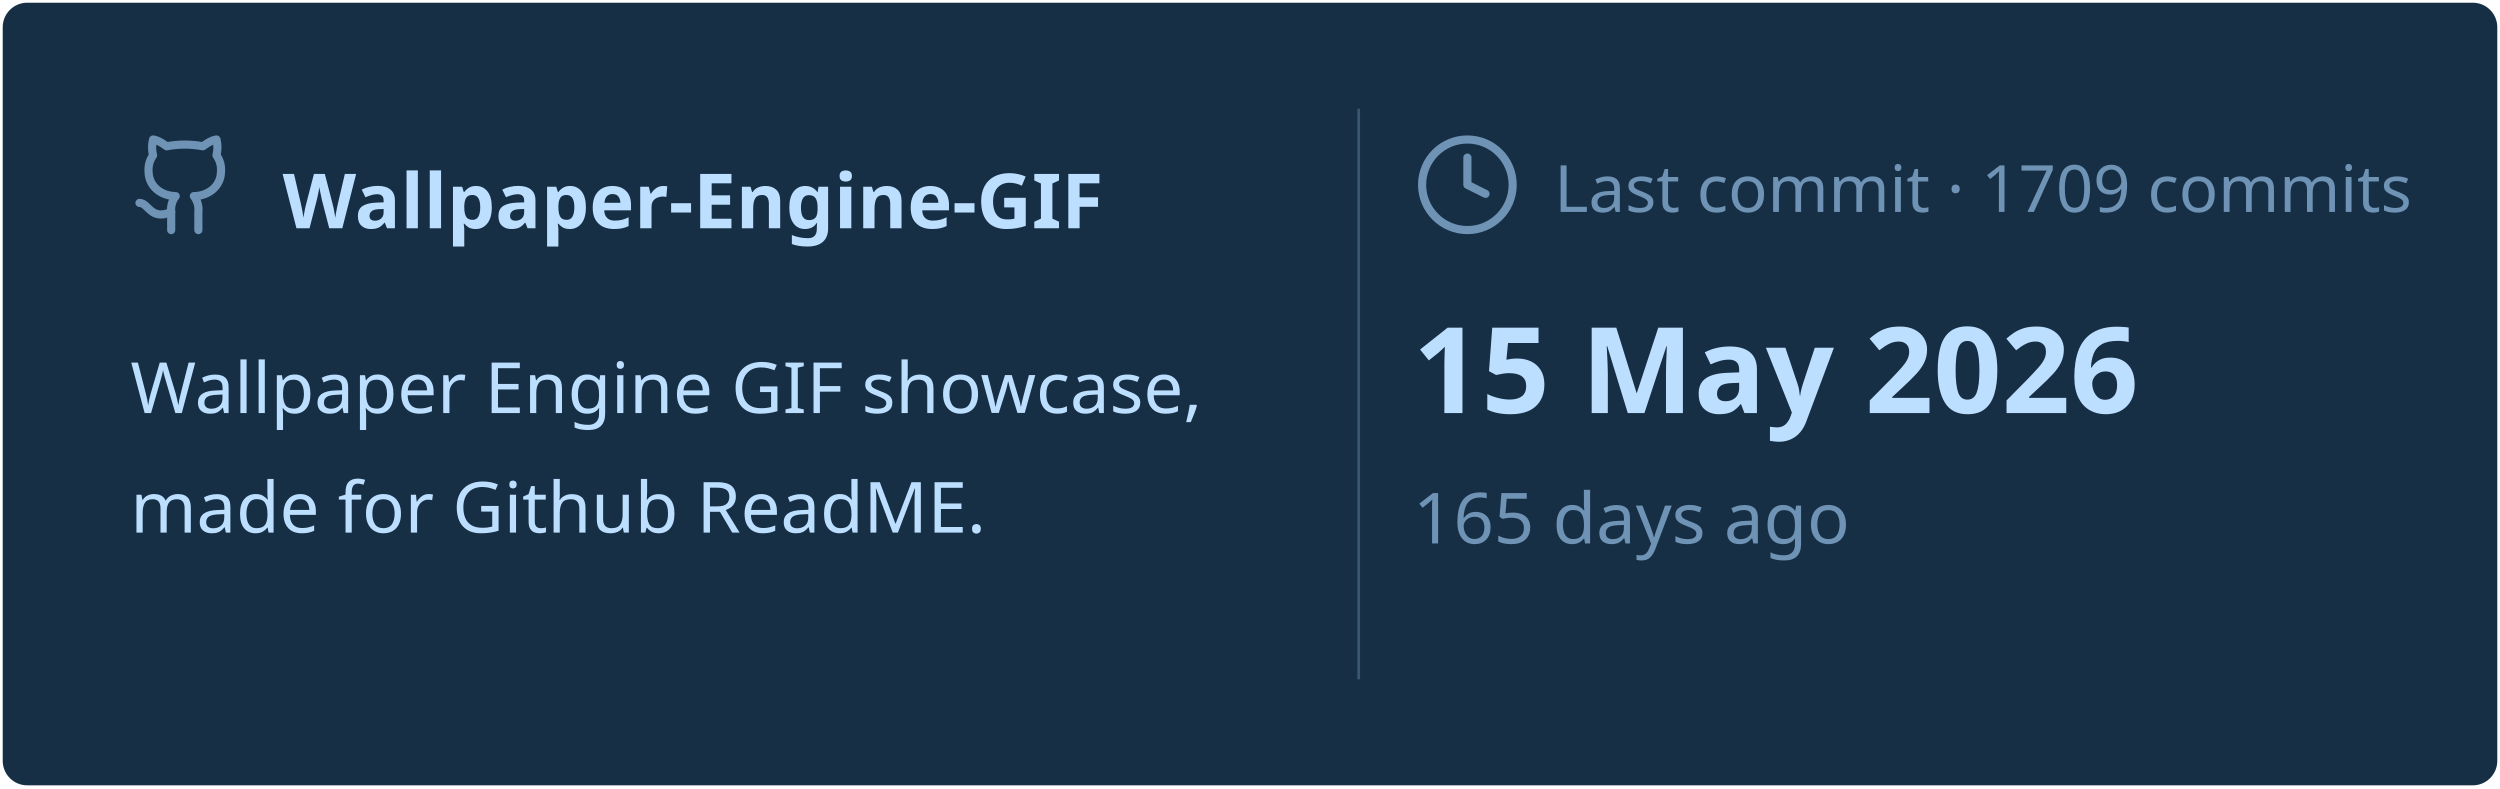
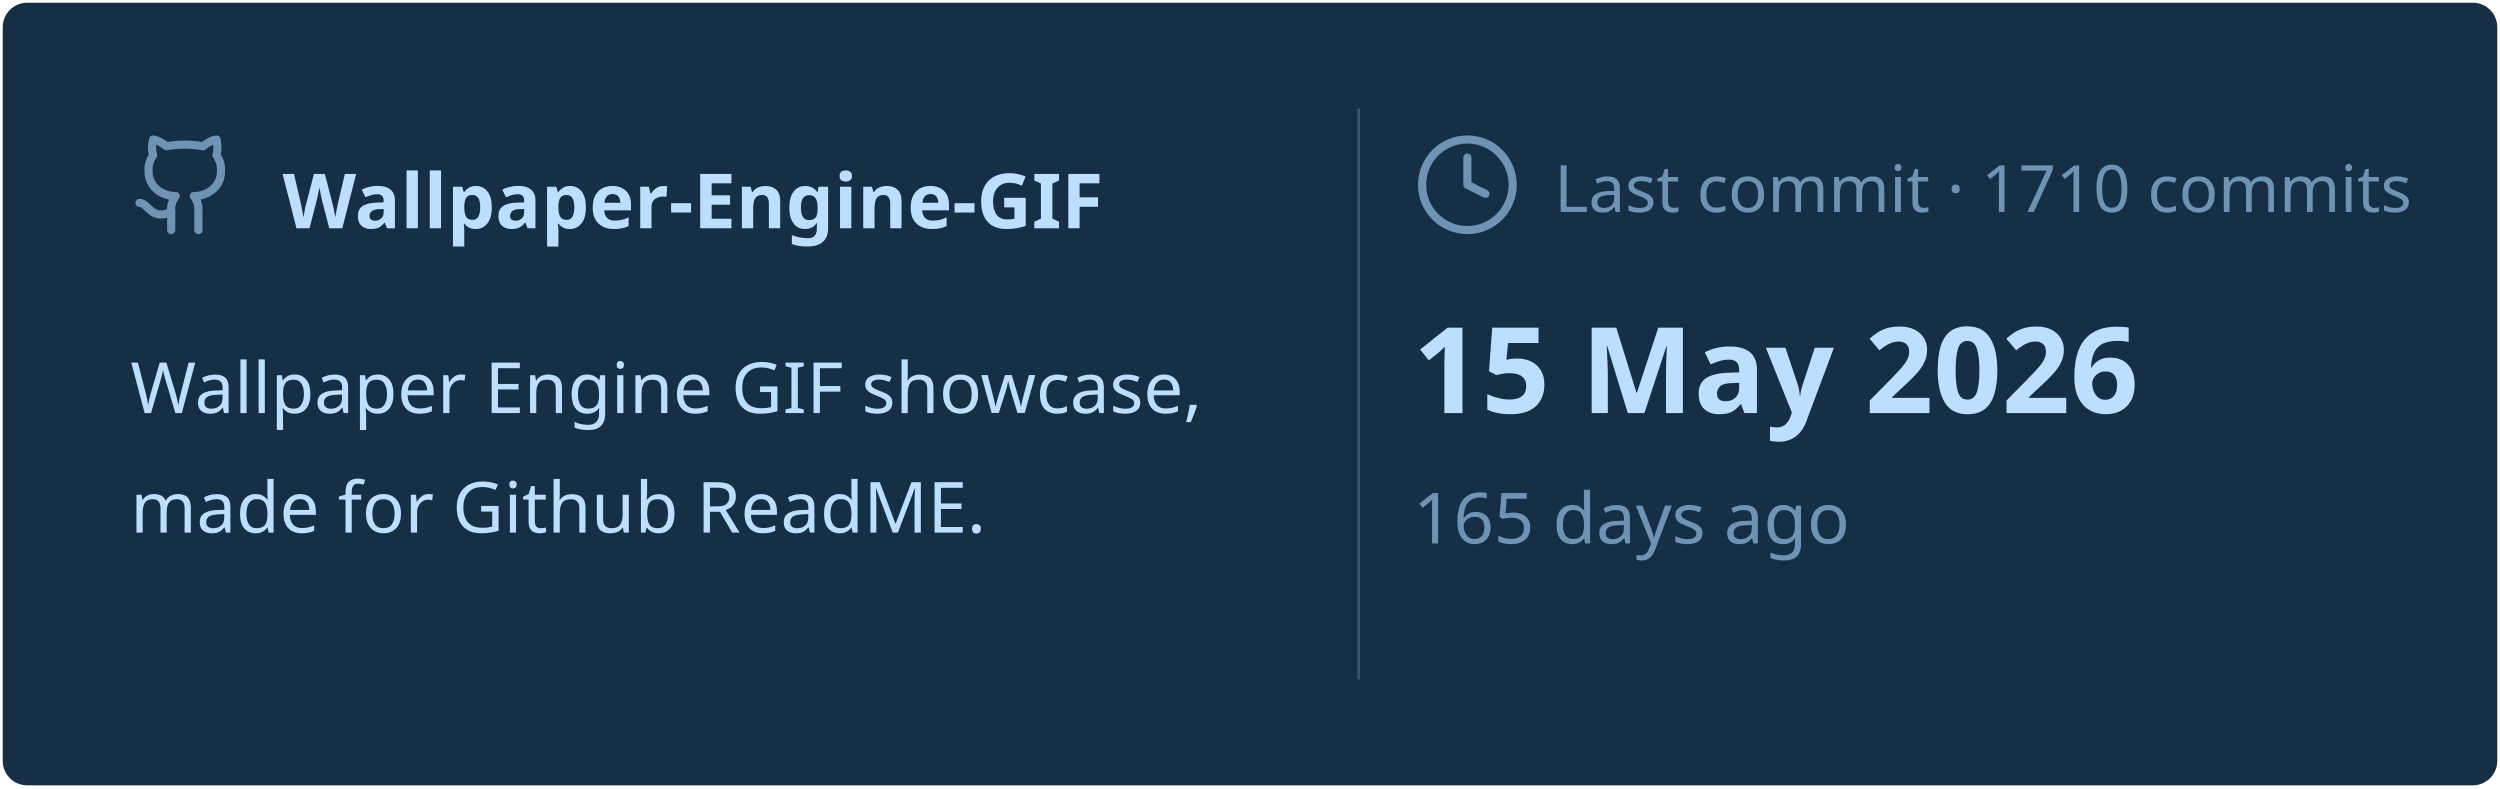
<svg xmlns="http://www.w3.org/2000/svg" viewBox="0 0 460 145" width="460px" height="145px">
  <rect stroke="#000000" stroke-opacity="0" fill="#172F45" rx="4.5" x="0.5" y="0.5" width="459" height="144" />
  <g transform="translate(24, 42)">
    <svg x="0" y="-18" width="20" height="20" viewBox="0 0 24 24" fill="none" stroke="#6E93B5" stroke-width="1.8" stroke-linecap="round" stroke-linejoin="round">
      <path d="M15 22v-4a4.8 4.8 0 0 0-1-3.5c3 0 6-2 6-5.5.08-1.25-.27-2.48-1-3.5.28-1.15.28-2.35 0-3.5 0 0-1 0-3 1.5-2.64-.5-5.36-.5-8 0C6 2 5 2 5 2c-.3 1.15-.3 2.35 0 3.5A5.403 5.403 0 0 0 4 9c0 3.5 3 5.5 6 5.5-.39.49-.68 1.05-.85 1.65-.17.6-.22 1.23-.15 1.85v4" />
      <path d="M9 18c-4.51 2-5-2-7-2" />
    </svg>
    <text x="28" y="0" font-family="&quot;Segoe UI&quot;, Ubuntu, sans-serif" font-size="14" font-weight="700" fill="#BDDFFF">Wallpaper-Engine-GIF</text>
  </g>
  <text x="24" y="76" font-family="&quot;Segoe UI&quot;, Ubuntu, sans-serif" font-size="13" font-weight="400" fill="#BDDFFF">Wallpaper Engine GIF showcase,</text>
  <text x="24" y="98" font-family="&quot;Segoe UI&quot;, Ubuntu, sans-serif" font-size="13" font-weight="400" fill="#BDDFFF">made for Github ReadME.</text>
  <line x1="250" y1="20" x2="250" y2="125" stroke="#6E93B5" stroke-width="0.5" stroke-opacity="0.4" />
  <svg x="260" y="24" width="20" height="20" viewBox="0 0 24 24" fill="none" stroke="#6E93B5" stroke-width="1.8" stroke-linecap="round" stroke-linejoin="round">
    <circle cx="12" cy="12" r="10" />
    <polyline points="12 6 12 12 16 14" />
  </svg>
-   <text x="286" y="39" font-family="&quot;Segoe UI&quot;, Ubuntu, sans-serif" font-size="12" font-weight="400" fill="#6E93B5">Last commit · 1709 commits</text>
+   <text x="286" y="39" font-family="&quot;Segoe UI&quot;, Ubuntu, sans-serif" font-size="12" font-weight="400" fill="#6E93B5">Last commit · 1710 commits</text>
  <text x="260" y="76" font-family="&quot;Segoe UI&quot;, Ubuntu, sans-serif" font-size="22" font-weight="700" fill="#BDDFFF">15 May 2026</text>
  <text x="260" y="100" font-family="&quot;Segoe UI&quot;, Ubuntu, sans-serif" font-size="13" font-weight="400" fill="#6E93B5">165 days ago</text>
</svg>
